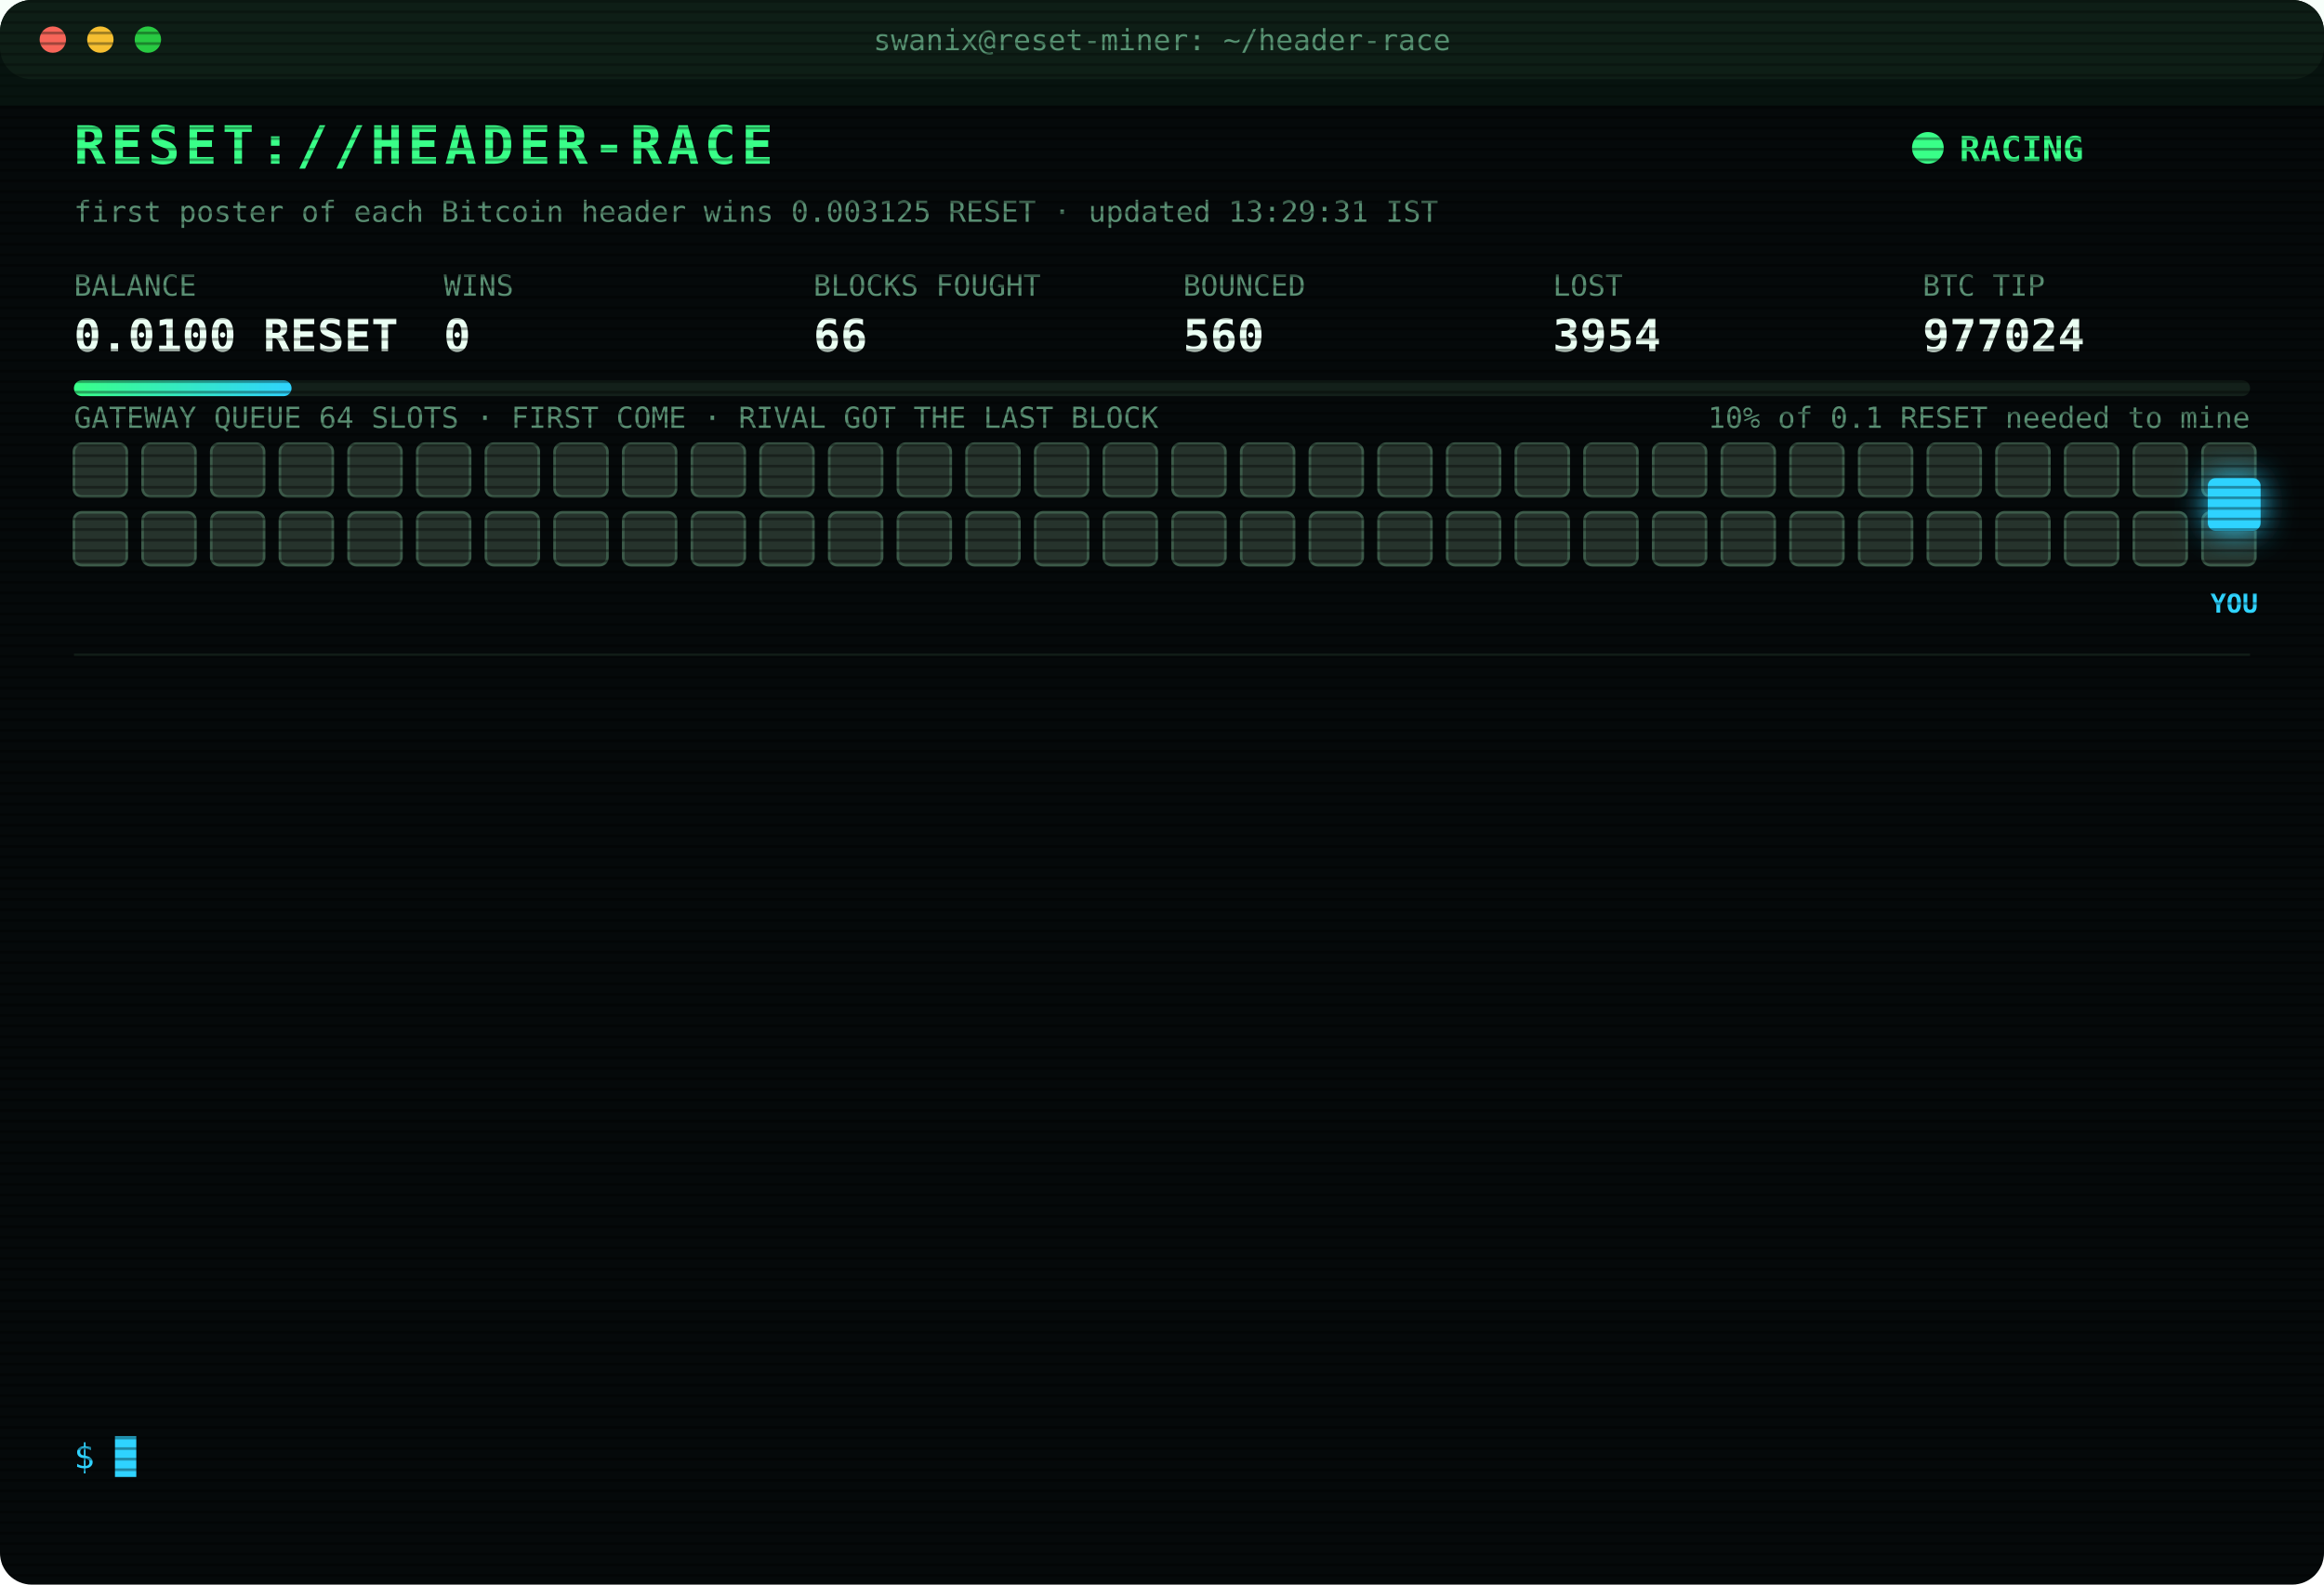
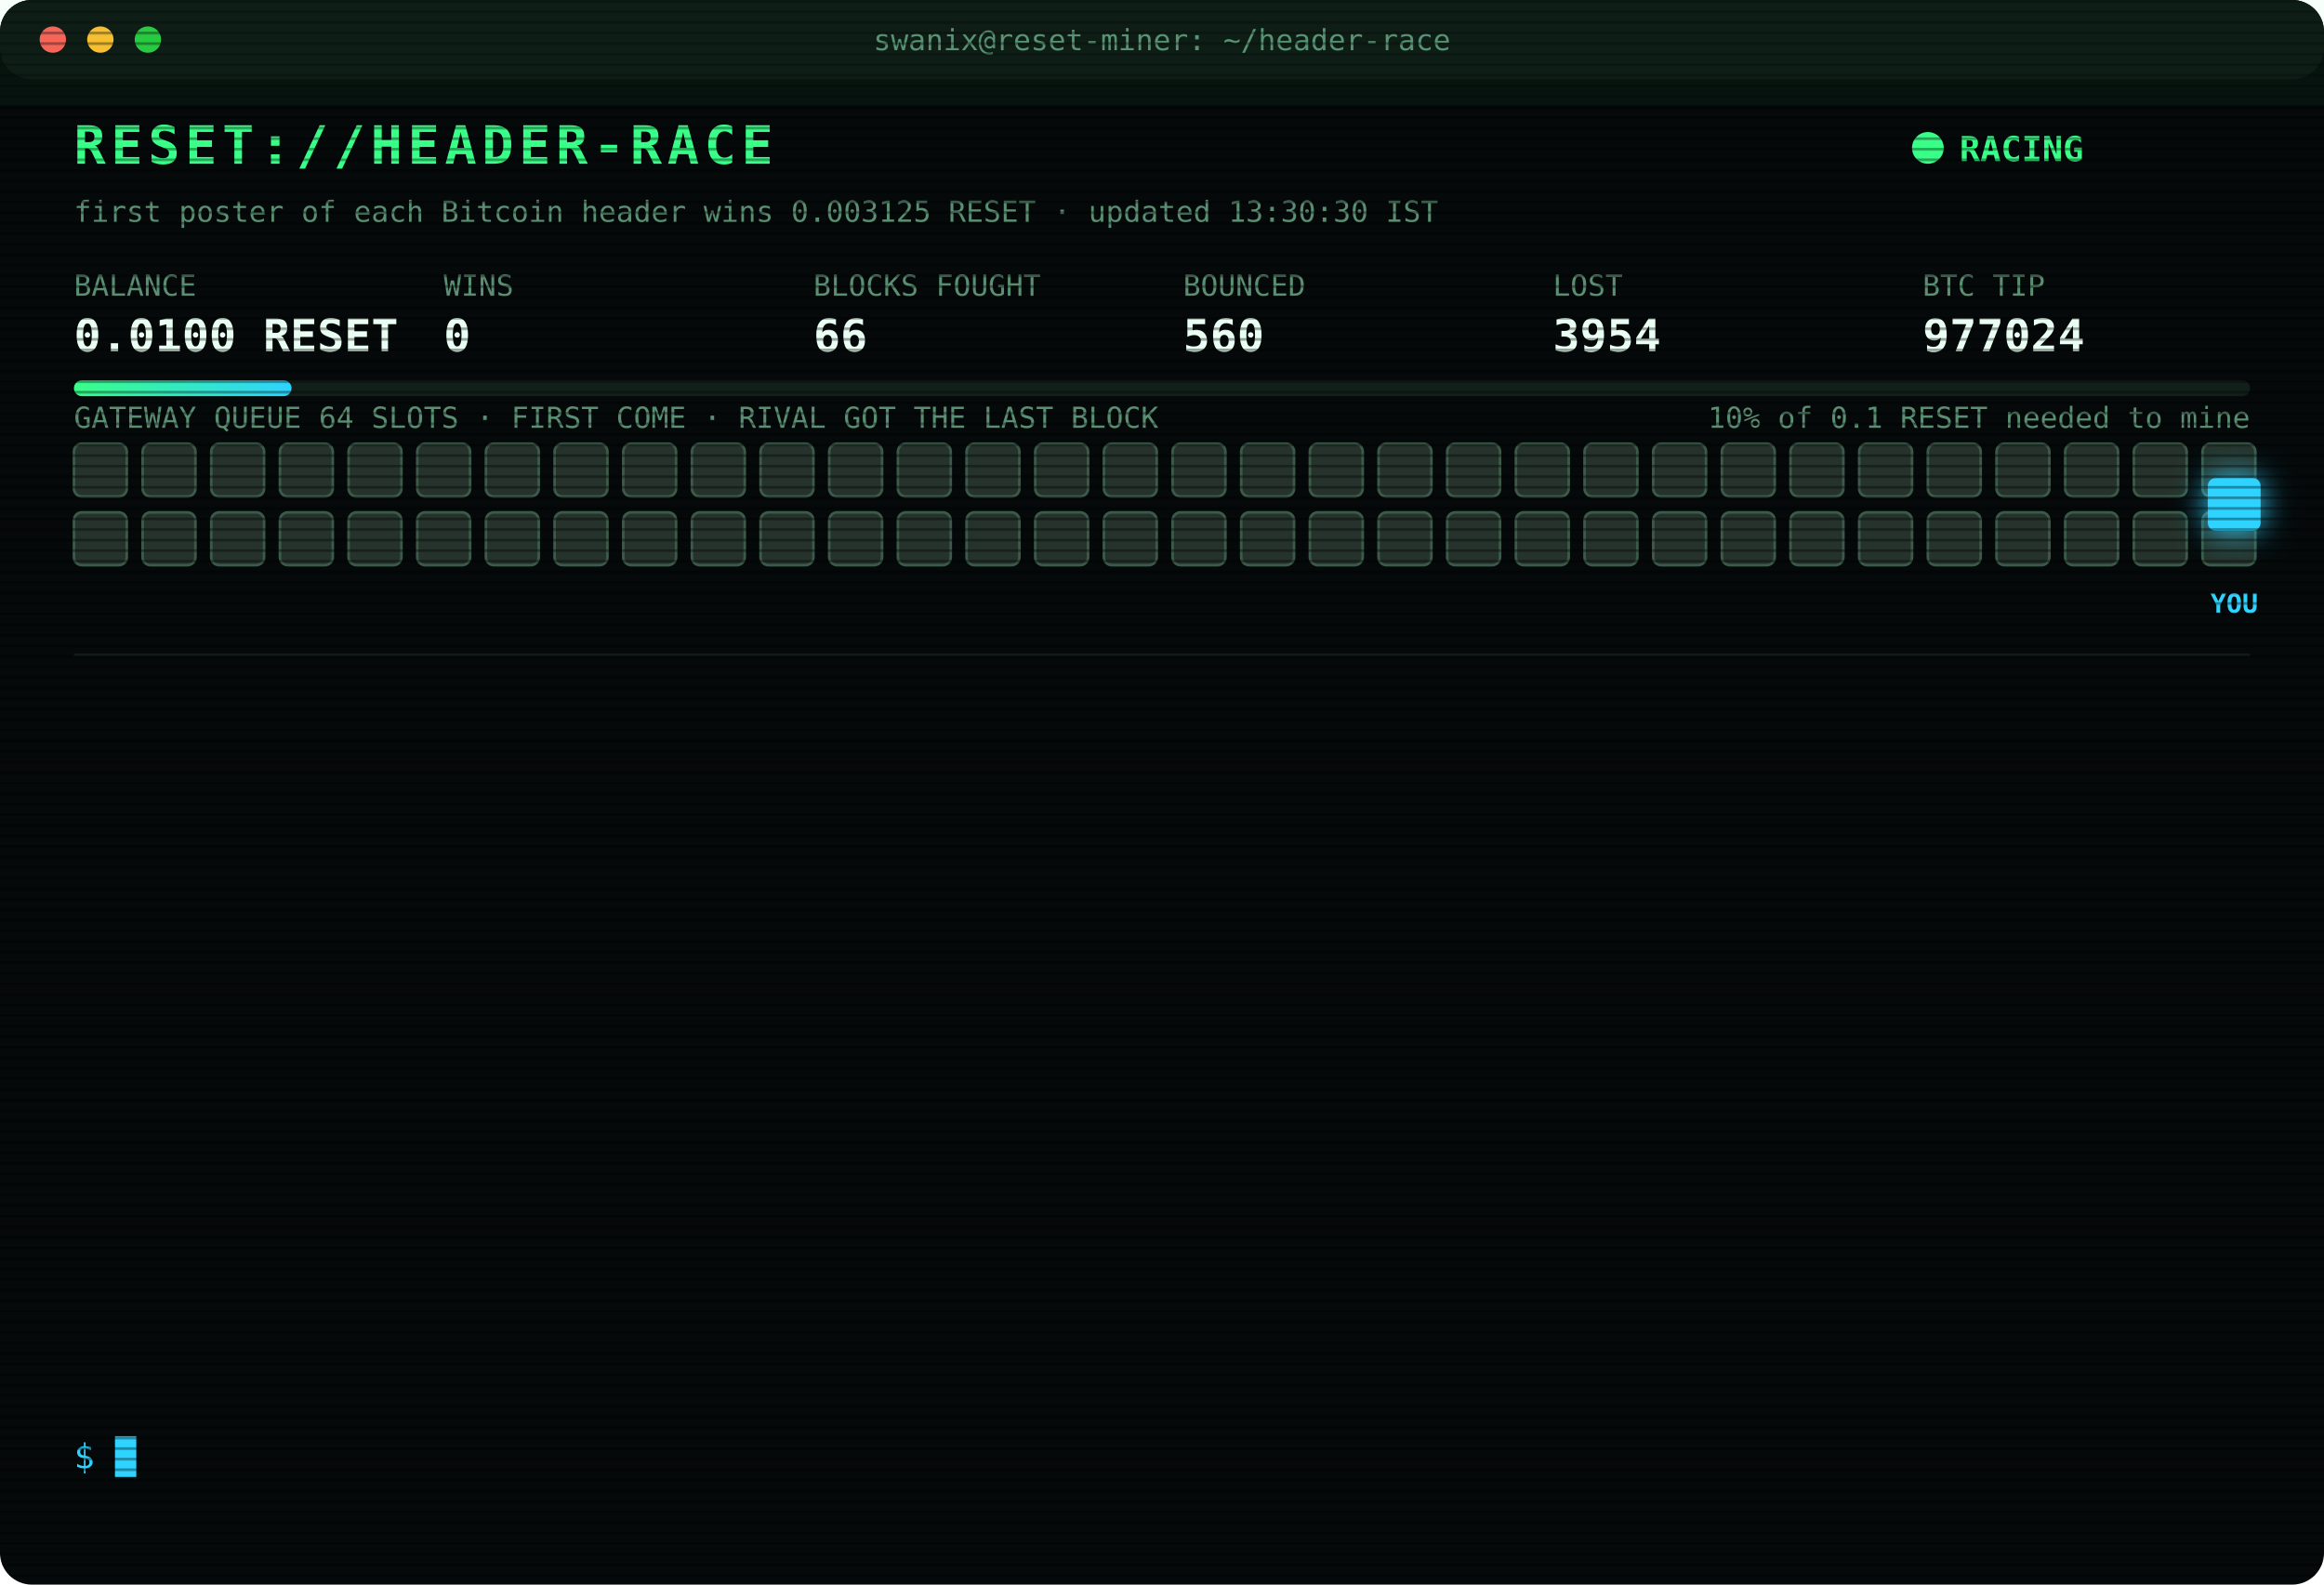
<svg xmlns="http://www.w3.org/2000/svg" width="880" height="600" viewBox="0 0 880 600" font-family="ui-monospace,SFMono-Regular,Menlo,Consolas,monospace">
  <style>
text{font-size:13px;fill:#7CFFB2}
.title{font-size:20px;font-weight:700;fill:#39FF88;letter-spacing:2px;animation:glitch 3s infinite steps(1)}
.sub{fill:#2fd3ff}.k{fill:#5a8f73;font-size:11px}.v{font-size:17px;font-weight:700;fill:#eafff3}
.ts{fill:#3f6b56}.boot{fill:#2fd3ff}.dim{fill:#5a8f73}.bad{fill:#ff4d6d}.warn{fill:#ffd23f}.mag{fill:#ff5cf0}.win{fill:#39FF88;font-weight:700}
.tag{font-size:10px;fill:#2fd3ff;font-weight:700}
.rival{fill:#26332c;stroke:#3c5a49;animation:jam 1.2s infinite alternate}
.idle{fill:#141c18;stroke:#22302a;animation:breathe 4s infinite}
.me{fill:#2fd3ff;filter:drop-shadow(0 0 6px #2fd3ff)}
.hover{animation:nudge 1.1s infinite ease-in-out}.bounce{animation:kick 1.4s infinite}
.ln{opacity:0;animation:in .4s forwards}
.cur{animation:blink 1s infinite steps(1)}
.scan{animation:scan 6s infinite linear}
.led{animation:blink 1.4s infinite}
@keyframes in{from{opacity:0;transform:translateX(-6px)}to{opacity:1;transform:none}}
@keyframes blink{50%{opacity:0}}
@keyframes jam{to{fill:#33463b}}
@keyframes breathe{50%{opacity:.4}}
@keyframes nudge{50%{transform:translateX(-10px)}}
@keyframes kick{0%,100%{transform:none}30%{transform:translateX(-14px)}55%{transform:translateX(10px) translateY(-6px)}}
@keyframes glitch{0%,92%{transform:none}93%{transform:translateX(2px);fill:#ff4d6d}95%{transform:translateX(-2px);fill:#2fd3ff}97%{transform:none}}
@keyframes scan{from{transform:translateY(-40px)}to{transform:translateY(600px)}}
</style>
  <defs>
    <pattern id="sl" width="4" height="4" patternUnits="userSpaceOnUse">
      <rect width="4" height="1" fill="#000" opacity=".35" />
    </pattern>
    <linearGradient id="bar">
      <stop offset="0" stop-color="#39FF88" />
      <stop offset="1" stop-color="#2fd3ff" />
    </linearGradient>
  </defs>
  <rect width="880" height="600" rx="12" fill="#05090a" />
  <rect width="880" height="30" rx="12" fill="#0d1512" />
  <circle cx="20" cy="15" r="5" fill="#ff5f57" />
  <circle cx="38" cy="15" r="5" fill="#febc2e" />
  <circle cx="56" cy="15" r="5" fill="#28c840" />
  <text x="440" y="19" text-anchor="middle" class="k">swanix@reset-miner: ~/header-race</text>
  <text x="28" y="62" class="title">RESET://HEADER-RACE</text>
  <circle class="led" cx="730" cy="56" r="6" fill="#39FF88" />
  <text x="742" y="61" class="win">RACING</text>
-   <text x="28" y="84" class="k">first poster of each Bitcoin header wins 0.003125 RESET · updated 13:29:31 IST</text>
+   <text x="28" y="84" class="k">first poster of each Bitcoin header wins 0.003125 RESET · updated 13:30:30 IST</text>
  <text x="28" y="112" class="k">BALANCE</text>
  <text x="28" y="133" class="v">0.0100 RESET</text>
  <text x="168" y="112" class="k">WINS</text>
  <text x="168" y="133" class="v">0</text>
  <text x="308" y="112" class="k">BLOCKS FOUGHT</text>
  <text x="308" y="133" class="v">66</text>
  <text x="448" y="112" class="k">BOUNCED</text>
  <text x="448" y="133" class="v">560</text>
  <text x="588" y="112" class="k">LOST</text>
  <text x="588" y="133" class="v">3954</text>
  <text x="728" y="112" class="k">BTC TIP</text>
  <text x="728" y="133" class="v">977024</text>
  <rect x="28" y="144" width="824" height="6" rx="3" fill="#13201a" />
  <rect x="28" y="144" width="82.4" height="6" rx="3" fill="url(#bar)" />
  <text x="852" y="162" text-anchor="end" class="k">10% of 0.1 RESET needed to mine</text>
  <text x="28" y="162" class="k">GATEWAY QUEUE 64 SLOTS · FIRST COME · RIVAL GOT THE LAST BLOCK</text>
  <rect class="rival" x="28" y="168" width="20" height="20" rx="3" style="animation-delay:0.00s" />
  <rect class="rival" x="54" y="168" width="20" height="20" rx="3" style="animation-delay:0.05s" />
  <rect class="rival" x="80" y="168" width="20" height="20" rx="3" style="animation-delay:0.10s" />
  <rect class="rival" x="106" y="168" width="20" height="20" rx="3" style="animation-delay:0.15s" />
  <rect class="rival" x="132" y="168" width="20" height="20" rx="3" style="animation-delay:0.20s" />
  <rect class="rival" x="158" y="168" width="20" height="20" rx="3" style="animation-delay:0.25s" />
  <rect class="rival" x="184" y="168" width="20" height="20" rx="3" style="animation-delay:0.30s" />
  <rect class="rival" x="210" y="168" width="20" height="20" rx="3" style="animation-delay:0.35s" />
  <rect class="rival" x="236" y="168" width="20" height="20" rx="3" style="animation-delay:0.40s" />
  <rect class="rival" x="262" y="168" width="20" height="20" rx="3" style="animation-delay:0.45s" />
  <rect class="rival" x="288" y="168" width="20" height="20" rx="3" style="animation-delay:0.50s" />
  <rect class="rival" x="314" y="168" width="20" height="20" rx="3" style="animation-delay:0.55s" />
  <rect class="rival" x="340" y="168" width="20" height="20" rx="3" style="animation-delay:0.60s" />
  <rect class="rival" x="366" y="168" width="20" height="20" rx="3" style="animation-delay:0.65s" />
  <rect class="rival" x="392" y="168" width="20" height="20" rx="3" style="animation-delay:0.70s" />
  <rect class="rival" x="418" y="168" width="20" height="20" rx="3" style="animation-delay:0.75s" />
  <rect class="rival" x="444" y="168" width="20" height="20" rx="3" style="animation-delay:0.80s" />
  <rect class="rival" x="470" y="168" width="20" height="20" rx="3" style="animation-delay:0.85s" />
  <rect class="rival" x="496" y="168" width="20" height="20" rx="3" style="animation-delay:0.90s" />
  <rect class="rival" x="522" y="168" width="20" height="20" rx="3" style="animation-delay:0.95s" />
  <rect class="rival" x="548" y="168" width="20" height="20" rx="3" style="animation-delay:1.00s" />
  <rect class="rival" x="574" y="168" width="20" height="20" rx="3" style="animation-delay:1.05s" />
  <rect class="rival" x="600" y="168" width="20" height="20" rx="3" style="animation-delay:1.10s" />
  <rect class="rival" x="626" y="168" width="20" height="20" rx="3" style="animation-delay:1.15s" />
  <rect class="rival" x="652" y="168" width="20" height="20" rx="3" style="animation-delay:1.20s" />
  <rect class="rival" x="678" y="168" width="20" height="20" rx="3" style="animation-delay:1.25s" />
  <rect class="rival" x="704" y="168" width="20" height="20" rx="3" style="animation-delay:1.30s" />
  <rect class="rival" x="730" y="168" width="20" height="20" rx="3" style="animation-delay:1.35s" />
  <rect class="rival" x="756" y="168" width="20" height="20" rx="3" style="animation-delay:1.40s" />
  <rect class="rival" x="782" y="168" width="20" height="20" rx="3" style="animation-delay:1.45s" />
  <rect class="rival" x="808" y="168" width="20" height="20" rx="3" style="animation-delay:1.50s" />
  <rect class="rival" x="834" y="168" width="20" height="20" rx="3" style="animation-delay:1.55s" />
  <rect class="rival" x="28" y="194" width="20" height="20" rx="3" style="animation-delay:1.60s" />
  <rect class="rival" x="54" y="194" width="20" height="20" rx="3" style="animation-delay:1.65s" />
  <rect class="rival" x="80" y="194" width="20" height="20" rx="3" style="animation-delay:1.70s" />
  <rect class="rival" x="106" y="194" width="20" height="20" rx="3" style="animation-delay:1.75s" />
  <rect class="rival" x="132" y="194" width="20" height="20" rx="3" style="animation-delay:1.80s" />
  <rect class="rival" x="158" y="194" width="20" height="20" rx="3" style="animation-delay:1.85s" />
  <rect class="rival" x="184" y="194" width="20" height="20" rx="3" style="animation-delay:1.90s" />
  <rect class="rival" x="210" y="194" width="20" height="20" rx="3" style="animation-delay:1.95s" />
  <rect class="rival" x="236" y="194" width="20" height="20" rx="3" style="animation-delay:2.00s" />
  <rect class="rival" x="262" y="194" width="20" height="20" rx="3" style="animation-delay:2.05s" />
  <rect class="rival" x="288" y="194" width="20" height="20" rx="3" style="animation-delay:2.10s" />
  <rect class="rival" x="314" y="194" width="20" height="20" rx="3" style="animation-delay:2.15s" />
  <rect class="rival" x="340" y="194" width="20" height="20" rx="3" style="animation-delay:2.20s" />
  <rect class="rival" x="366" y="194" width="20" height="20" rx="3" style="animation-delay:2.25s" />
  <rect class="rival" x="392" y="194" width="20" height="20" rx="3" style="animation-delay:2.30s" />
  <rect class="rival" x="418" y="194" width="20" height="20" rx="3" style="animation-delay:2.35s" />
  <rect class="rival" x="444" y="194" width="20" height="20" rx="3" style="animation-delay:2.40s" />
  <rect class="rival" x="470" y="194" width="20" height="20" rx="3" style="animation-delay:2.45s" />
  <rect class="rival" x="496" y="194" width="20" height="20" rx="3" style="animation-delay:2.50s" />
  <rect class="rival" x="522" y="194" width="20" height="20" rx="3" style="animation-delay:2.55s" />
  <rect class="rival" x="548" y="194" width="20" height="20" rx="3" style="animation-delay:2.60s" />
  <rect class="rival" x="574" y="194" width="20" height="20" rx="3" style="animation-delay:2.65s" />
  <rect class="rival" x="600" y="194" width="20" height="20" rx="3" style="animation-delay:2.70s" />
  <rect class="rival" x="626" y="194" width="20" height="20" rx="3" style="animation-delay:2.75s" />
  <rect class="rival" x="652" y="194" width="20" height="20" rx="3" style="animation-delay:2.80s" />
  <rect class="rival" x="678" y="194" width="20" height="20" rx="3" style="animation-delay:2.85s" />
  <rect class="rival" x="704" y="194" width="20" height="20" rx="3" style="animation-delay:2.90s" />
  <rect class="rival" x="730" y="194" width="20" height="20" rx="3" style="animation-delay:2.95s" />
  <rect class="rival" x="756" y="194" width="20" height="20" rx="3" style="animation-delay:3.00s" />
  <rect class="rival" x="782" y="194" width="20" height="20" rx="3" style="animation-delay:3.05s" />
  <rect class="rival" x="808" y="194" width="20" height="20" rx="3" style="animation-delay:3.10s" />
  <rect class="rival" x="834" y="194" width="20" height="20" rx="3" style="animation-delay:3.15s" />
  <g class="hover">
    <rect class="me" x="836" y="181" width="20" height="20" rx="3" />
    <text class="tag" x="846" y="232" text-anchor="middle">YOU</text>
  </g>
  <line x1="28" x2="852" y1="248" y2="248" stroke="#13201a" />
  <g class="ln" style="animation-delay:0.40s">
    <text x="28" y="270" class="ts">11:31:24</text>
    <text x="104" y="270" class="bad">[LOST] #977012 taken by a rival miner</text>
  </g>
  <g class="ln" style="animation-delay:0.65s">
    <text x="28" y="292" class="ts">11:41:56</text>
    <text x="104" y="292" class="bad">[LOST] #977013 taken by a rival miner</text>
  </g>
  <g class="ln" style="animation-delay:0.90s">
    <text x="28" y="314" class="ts">12:09:02</text>
    <text x="104" y="314" class="bad">[LOST] #977014 taken by a rival miner</text>
  </g>
  <g class="ln" style="animation-delay:1.15s">
    <text x="28" y="336" class="ts">12:12:08</text>
    <text x="104" y="336" class="bad">[LOST] #977015 taken by a rival miner</text>
  </g>
  <g class="ln" style="animation-delay:1.40s">
    <text x="28" y="358" class="ts">12:20:08</text>
    <text x="104" y="358" class="bad">[LOST] #977016 taken by a rival miner</text>
  </g>
  <g class="ln" style="animation-delay:1.65s">
    <text x="28" y="380" class="ts">12:29:47</text>
    <text x="104" y="380" class="bad">[LOST] #977017 taken by a rival miner</text>
  </g>
  <g class="ln" style="animation-delay:1.90s">
    <text x="28" y="402" class="ts">13:02:21</text>
    <text x="104" y="402" class="bad">[LOST] #977018 taken by a rival miner</text>
  </g>
  <g class="ln" style="animation-delay:2.15s">
    <text x="28" y="424" class="ts">13:03:11</text>
    <text x="104" y="424" class="bad">[LOST] #977019 taken by a rival miner</text>
  </g>
  <g class="ln" style="animation-delay:2.40s">
    <text x="28" y="446" class="ts">13:06:15</text>
    <text x="104" y="446" class="bad">[LOST] #977020 taken by a rival miner</text>
  </g>
  <g class="ln" style="animation-delay:2.65s">
    <text x="28" y="468" class="ts">13:15:33</text>
    <text x="104" y="468" class="bad">[LOST] #977021 taken by a rival miner</text>
  </g>
  <g class="ln" style="animation-delay:2.90s">
    <text x="28" y="490" class="ts">13:22:02</text>
    <text x="104" y="490" class="bad">[LOST] #977022 taken by a rival miner</text>
  </g>
  <g class="ln" style="animation-delay:3.15s">
    <text x="28" y="512" class="ts">13:24:06</text>
    <text x="104" y="512" class="bad">[LOST] #977023 taken by a rival miner</text>
  </g>
  <g class="ln" style="animation-delay:3.40s">
    <text x="28" y="534" class="ts">13:29:31</text>
    <text x="104" y="534" class="bad">[LOST] #977024 taken by a rival miner</text>
  </g>
  <text x="28" y="556" class="sub">$ <tspan class="cur">█</tspan>
  </text>
  <rect width="880" height="600" rx="12" fill="url(#sl)" pointer-events="none" />
  <rect class="scan" width="880" height="40" fill="#39FF88" opacity=".04" />
</svg>
